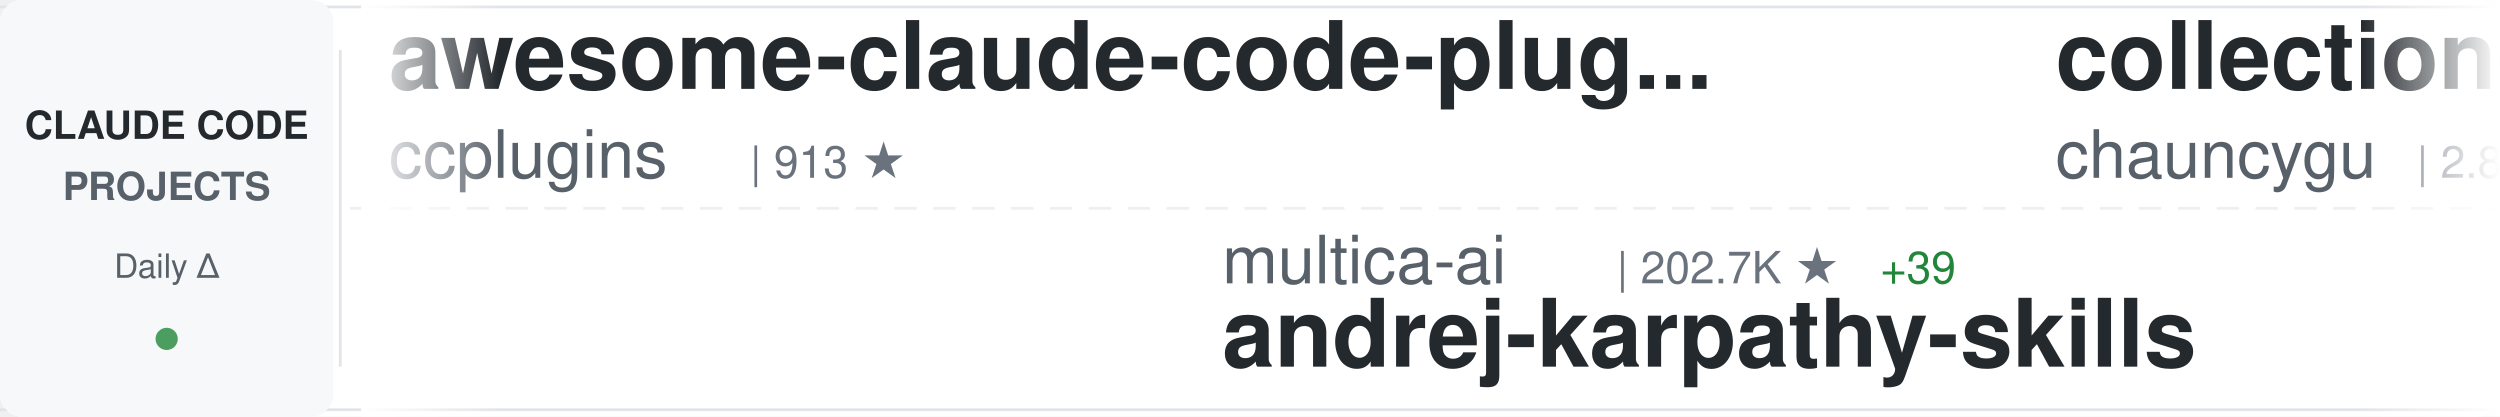
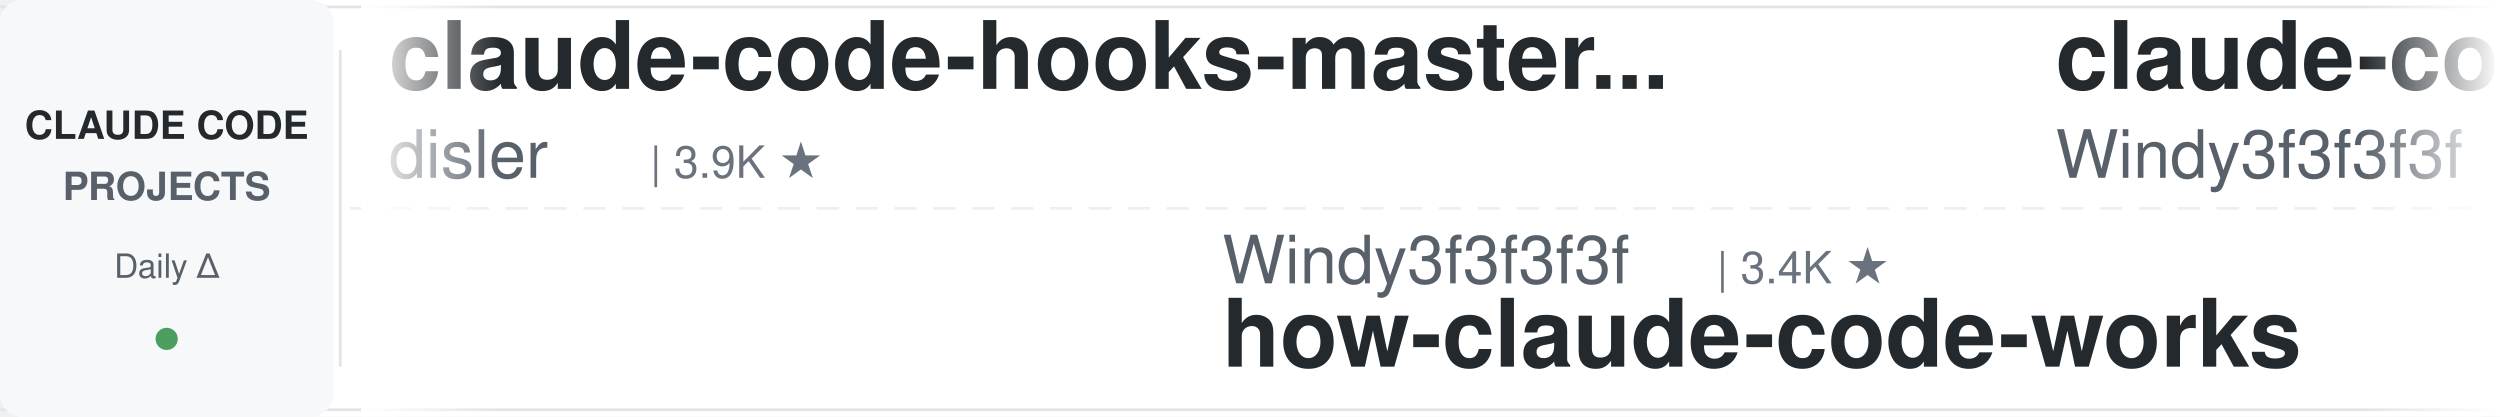
<svg xmlns="http://www.w3.org/2000/svg" width="900" height="150">
  <defs>
    <linearGradient id="awesomeLeftFade" x1="0%" y1="0%" x2="100%" y2="0%">
      <stop offset="0%" style="stop-color:#ffffff;stop-opacity:1" />
      <stop offset="100%" style="stop-color:#ffffff;stop-opacity:0" />
    </linearGradient>
    <linearGradient id="awesomeRightFade" x1="0%" y1="0%" x2="100%" y2="0%">
      <stop offset="0%" style="stop-color:#ffffff;stop-opacity:0" />
      <stop offset="100%" style="stop-color:#ffffff;stop-opacity:1" />
    </linearGradient>
  </defs>
  <rect width="900" height="150" fill="#ffffff" rx="8" />
  <rect x="0" y="2" width="900" height="1" fill="#e1e4e8" />
  <rect x="0" y="147" width="900" height="1" fill="#e1e4e8" />
  <line x1="0" y1="75" x2="900" y2="75" stroke="#e1e4e8" stroke-width="1" stroke-dasharray="8 6" opacity="0.6" />
  <rect x="0" y="0" width="120" height="150" fill="#f6f8fa" rx="8" />
  <text x="60" y="50" font-family="-apple-system, BlinkMacSystemFont, 'Segoe UI', Helvetica, Arial, sans-serif" font-size="14" font-weight="600" fill="#24292e" text-anchor="middle">CLAUDE CODE</text>
  <text x="60" y="72" font-family="-apple-system, BlinkMacSystemFont, 'Segoe UI', Helvetica, Arial, sans-serif" font-size="14" font-weight="600" fill="#586069" text-anchor="middle">PROJECTS</text>
  <text x="60" y="100" font-family="-apple-system, BlinkMacSystemFont, 'Segoe UI', Helvetica, Arial, sans-serif" font-size="12" font-weight="500" fill="#586069" text-anchor="middle">Daily Δ</text>
  <circle cx="60" cy="122" r="4" fill="#22863a" opacity="0.8" />
  <rect x="122" y="18" width="1" height="114" fill="#e1e4e8" />
  <clipPath id="awesomeTickerClip">
    <rect x="130" y="0" width="770" height="150" />
  </clipPath>
  <g clip-path="url(#awesomeTickerClip)">
    <g id="awesomeTickerItems">
      <animateTransform attributeName="transform" attributeType="XML" type="translate" from="0 0" to="-3000 0" dur="54s" repeatCount="indefinite" />
      <g transform="translate(0, 0)">
-         <text x="140" y="32" font-family="-apple-system, BlinkMacSystemFont, 'Segoe UI', Helvetica, Arial, sans-serif" font-size="34" font-weight="600" fill="#24292e">awesome-claude-code-plug...</text>
-         <text x="140" y="64" font-family="-apple-system, BlinkMacSystemFont, 'Segoe UI', Helvetica, Arial, sans-serif" font-size="24" font-weight="400" fill="#586069">ccplugins</text>
-         <text x="270" y="64" font-family="-apple-system, BlinkMacSystemFont, 'Segoe UI', Helvetica, Arial, sans-serif" font-size="16" font-weight="500" fill="#6a737d">| 913 ★</text>
+         <text x="140" y="32" font-family="-apple-system, BlinkMacSystemFont, 'Segoe UI', Helvetica, Arial, sans-serif" font-size="34" font-weight="600" fill="#24292e">claude-code-hooks-master...</text>
+         <text x="140" y="64" font-family="-apple-system, BlinkMacSystemFont, 'Segoe UI', Helvetica, Arial, sans-serif" font-size="24" font-weight="400" fill="#586069">disler</text>
+         <text x="234" y="64" font-family="-apple-system, BlinkMacSystemFont, 'Segoe UI', Helvetica, Arial, sans-serif" font-size="16" font-weight="500" fill="#6a737d">| 3.9K ★</text>
      </g>
      <g transform="translate(300, 0)">
-         <text x="140" y="102" font-family="-apple-system, BlinkMacSystemFont, 'Segoe UI', Helvetica, Arial, sans-serif" font-size="24" font-weight="400" fill="#586069">multica-ai</text>
-         <text x="282" y="102" font-family="-apple-system, BlinkMacSystemFont, 'Segoe UI', Helvetica, Arial, sans-serif" font-size="16" font-weight="500" fill="#6a737d">| 202.7K ★</text>
-         <text x="377" y="102" font-family="-apple-system, BlinkMacSystemFont, 'Segoe UI', Helvetica, Arial, sans-serif" font-size="16" font-weight="500" fill="#22863a"> +39</text>
-         <text x="140" y="132" font-family="-apple-system, BlinkMacSystemFont, 'Segoe UI', Helvetica, Arial, sans-serif" font-size="34" font-weight="600" fill="#24292e">andrej-karpathy-skills</text>
+         <text x="140" y="102" font-family="-apple-system, BlinkMacSystemFont, 'Segoe UI', Helvetica, Arial, sans-serif" font-size="24" font-weight="400" fill="#586069">Windy3f3f3f3f</text>
+         <text x="318" y="102" font-family="-apple-system, BlinkMacSystemFont, 'Segoe UI', Helvetica, Arial, sans-serif" font-size="16" font-weight="500" fill="#6a737d">| 3.4K ★</text>
+         <text x="140" y="132" font-family="-apple-system, BlinkMacSystemFont, 'Segoe UI', Helvetica, Arial, sans-serif" font-size="34" font-weight="600" fill="#24292e">how-claude-code-works</text>
      </g>
      <g transform="translate(600, 0)">
-         <text x="140" y="32" font-family="-apple-system, BlinkMacSystemFont, 'Segoe UI', Helvetica, Arial, sans-serif" font-size="34" font-weight="600" fill="#24292e">collection-claude-code-s...</text>
-         <text x="140" y="64" font-family="-apple-system, BlinkMacSystemFont, 'Segoe UI', Helvetica, Arial, sans-serif" font-size="24" font-weight="400" fill="#586069">chauncygu</text>
-         <text x="270" y="64" font-family="-apple-system, BlinkMacSystemFont, 'Segoe UI', Helvetica, Arial, sans-serif" font-size="16" font-weight="500" fill="#6a737d">| 2.8K ★</text>
-         <text x="347" y="64" font-family="-apple-system, BlinkMacSystemFont, 'Segoe UI', Helvetica, Arial, sans-serif" font-size="16" font-weight="500" fill="#cb2431"> -2</text>
+         <text x="140" y="32" font-family="-apple-system, BlinkMacSystemFont, 'Segoe UI', Helvetica, Arial, sans-serif" font-size="34" font-weight="600" fill="#24292e">claude-code-from-scratch</text>
+         <text x="140" y="64" font-family="-apple-system, BlinkMacSystemFont, 'Segoe UI', Helvetica, Arial, sans-serif" font-size="24" font-weight="400" fill="#586069">Windy3f3f3f3f</text>
+         <text x="318" y="64" font-family="-apple-system, BlinkMacSystemFont, 'Segoe UI', Helvetica, Arial, sans-serif" font-size="16" font-weight="500" fill="#6a737d">| 2.6K ★</text>
+         <text x="395" y="64" font-family="-apple-system, BlinkMacSystemFont, 'Segoe UI', Helvetica, Arial, sans-serif" font-size="16" font-weight="500" fill="#cb2431"> -1</text>
      </g>
      <g transform="translate(900, 0)">
-         <text x="140" y="102" font-family="-apple-system, BlinkMacSystemFont, 'Segoe UI', Helvetica, Arial, sans-serif" font-size="24" font-weight="400" fill="#586069">anthropics</text>
-         <text x="282" y="102" font-family="-apple-system, BlinkMacSystemFont, 'Segoe UI', Helvetica, Arial, sans-serif" font-size="16" font-weight="500" fill="#6a737d">| 947 ★</text>
-         <text x="350" y="102" font-family="-apple-system, BlinkMacSystemFont, 'Segoe UI', Helvetica, Arial, sans-serif" font-size="16" font-weight="500" fill="#22863a"> +1</text>
-         <text x="140" y="132" font-family="-apple-system, BlinkMacSystemFont, 'Segoe UI', Helvetica, Arial, sans-serif" font-size="34" font-weight="600" fill="#24292e">claude-code-base-action</text>
+         <text x="140" y="102" font-family="-apple-system, BlinkMacSystemFont, 'Segoe UI', Helvetica, Arial, sans-serif" font-size="24" font-weight="400" fill="#586069">zebbern</text>
+         <text x="246" y="102" font-family="-apple-system, BlinkMacSystemFont, 'Segoe UI', Helvetica, Arial, sans-serif" font-size="16" font-weight="500" fill="#6a737d">| 4.6K ★</text>
+         <text x="323" y="102" font-family="-apple-system, BlinkMacSystemFont, 'Segoe UI', Helvetica, Arial, sans-serif" font-size="16" font-weight="500" fill="#22863a"> +1</text>
+         <text x="140" y="132" font-family="-apple-system, BlinkMacSystemFont, 'Segoe UI', Helvetica, Arial, sans-serif" font-size="34" font-weight="600" fill="#24292e">claude-code-guide</text>
      </g>
      <g transform="translate(1200, 0)">
-         <text x="140" y="32" font-family="-apple-system, BlinkMacSystemFont, 'Segoe UI', Helvetica, Arial, sans-serif" font-size="34" font-weight="600" fill="#24292e">Open-ClaudeCode</text>
-         <text x="140" y="64" font-family="-apple-system, BlinkMacSystemFont, 'Segoe UI', Helvetica, Arial, sans-serif" font-size="24" font-weight="400" fill="#586069">LING71671</text>
-         <text x="270" y="64" font-family="-apple-system, BlinkMacSystemFont, 'Segoe UI', Helvetica, Arial, sans-serif" font-size="16" font-weight="500" fill="#6a737d">| 945 ★</text>
-         <text x="338" y="64" font-family="-apple-system, BlinkMacSystemFont, 'Segoe UI', Helvetica, Arial, sans-serif" font-size="16" font-weight="500" fill="#22863a"> +2</text>
+         <text x="140" y="32" font-family="-apple-system, BlinkMacSystemFont, 'Segoe UI', Helvetica, Arial, sans-serif" font-size="34" font-weight="600" fill="#24292e">claude-code-router</text>
+         <text x="140" y="64" font-family="-apple-system, BlinkMacSystemFont, 'Segoe UI', Helvetica, Arial, sans-serif" font-size="24" font-weight="400" fill="#586069">musistudio</text>
+         <text x="282" y="64" font-family="-apple-system, BlinkMacSystemFont, 'Segoe UI', Helvetica, Arial, sans-serif" font-size="16" font-weight="500" fill="#6a737d">| 36.7K ★</text>
+         <text x="368" y="64" font-family="-apple-system, BlinkMacSystemFont, 'Segoe UI', Helvetica, Arial, sans-serif" font-size="16" font-weight="500" fill="#22863a"> +1</text>
      </g>
      <g transform="translate(1500, 0)">
-         <text x="140" y="102" font-family="-apple-system, BlinkMacSystemFont, 'Segoe UI', Helvetica, Arial, sans-serif" font-size="24" font-weight="400" fill="#586069">OrcaWhisper</text>
-         <text x="294" y="102" font-family="-apple-system, BlinkMacSystemFont, 'Segoe UI', Helvetica, Arial, sans-serif" font-size="16" font-weight="500" fill="#6a737d">| 90 ★</text>
-         <text x="140" y="132" font-family="-apple-system, BlinkMacSystemFont, 'Segoe UI', Helvetica, Arial, sans-serif" font-size="34" font-weight="600" fill="#24292e">Claude-Code</text>
+         <text x="140" y="102" font-family="-apple-system, BlinkMacSystemFont, 'Segoe UI', Helvetica, Arial, sans-serif" font-size="24" font-weight="400" fill="#586069">ding113</text>
+         <text x="246" y="102" font-family="-apple-system, BlinkMacSystemFont, 'Segoe UI', Helvetica, Arial, sans-serif" font-size="16" font-weight="500" fill="#6a737d">| 3.3K ★</text>
+         <text x="140" y="132" font-family="-apple-system, BlinkMacSystemFont, 'Segoe UI', Helvetica, Arial, sans-serif" font-size="34" font-weight="600" fill="#24292e">claude-code-hub</text>
      </g>
      <g transform="translate(1800, 0)">
-         <text x="140" y="32" font-family="-apple-system, BlinkMacSystemFont, 'Segoe UI', Helvetica, Arial, sans-serif" font-size="34" font-weight="600" fill="#24292e">claude-code-cli</text>
-         <text x="140" y="64" font-family="-apple-system, BlinkMacSystemFont, 'Segoe UI', Helvetica, Arial, sans-serif" font-size="24" font-weight="400" fill="#586069">huangserva</text>
-         <text x="282" y="64" font-family="-apple-system, BlinkMacSystemFont, 'Segoe UI', Helvetica, Arial, sans-serif" font-size="16" font-weight="500" fill="#6a737d">| 622 ★</text>
+         <text x="140" y="32" font-family="-apple-system, BlinkMacSystemFont, 'Segoe UI', Helvetica, Arial, sans-serif" font-size="34" font-weight="600" fill="#24292e">Claude-Code-Usage-Monito...</text>
+         <text x="140" y="64" font-family="-apple-system, BlinkMacSystemFont, 'Segoe UI', Helvetica, Arial, sans-serif" font-size="24" font-weight="400" fill="#586069">Maciek-roboblog</text>
+         <text x="342" y="64" font-family="-apple-system, BlinkMacSystemFont, 'Segoe UI', Helvetica, Arial, sans-serif" font-size="16" font-weight="500" fill="#6a737d">| 8.6K ★</text>
+         <text x="419" y="64" font-family="-apple-system, BlinkMacSystemFont, 'Segoe UI', Helvetica, Arial, sans-serif" font-size="16" font-weight="500" fill="#22863a"> +1</text>
      </g>
      <g transform="translate(2100, 0)">
-         <text x="140" y="102" font-family="-apple-system, BlinkMacSystemFont, 'Segoe UI', Helvetica, Arial, sans-serif" font-size="24" font-weight="400" fill="#586069">xu-xiang</text>
-         <text x="258" y="102" font-family="-apple-system, BlinkMacSystemFont, 'Segoe UI', Helvetica, Arial, sans-serif" font-size="16" font-weight="500" fill="#6a737d">| 1.9K ★</text>
-         <text x="140" y="132" font-family="-apple-system, BlinkMacSystemFont, 'Segoe UI', Helvetica, Arial, sans-serif" font-size="34" font-weight="600" fill="#24292e">everything-claude-code-z...</text>
+         <text x="140" y="102" font-family="-apple-system, BlinkMacSystemFont, 'Segoe UI', Helvetica, Arial, sans-serif" font-size="24" font-weight="400" fill="#586069">Alishahryar1</text>
+         <text x="306" y="102" font-family="-apple-system, BlinkMacSystemFont, 'Segoe UI', Helvetica, Arial, sans-serif" font-size="16" font-weight="500" fill="#6a737d">| 45.6K ★</text>
+         <text x="392" y="102" font-family="-apple-system, BlinkMacSystemFont, 'Segoe UI', Helvetica, Arial, sans-serif" font-size="16" font-weight="500" fill="#22863a"> +6</text>
+         <text x="140" y="132" font-family="-apple-system, BlinkMacSystemFont, 'Segoe UI', Helvetica, Arial, sans-serif" font-size="34" font-weight="600" fill="#24292e">free-claude-code</text>
      </g>
      <g transform="translate(2400, 0)">
-         <text x="140" y="32" font-family="-apple-system, BlinkMacSystemFont, 'Segoe UI', Helvetica, Arial, sans-serif" font-size="34" font-weight="600" fill="#24292e">claude-code-rev</text>
-         <text x="140" y="64" font-family="-apple-system, BlinkMacSystemFont, 'Segoe UI', Helvetica, Arial, sans-serif" font-size="24" font-weight="400" fill="#586069">oboard</text>
-         <text x="234" y="64" font-family="-apple-system, BlinkMacSystemFont, 'Segoe UI', Helvetica, Arial, sans-serif" font-size="16" font-weight="500" fill="#6a737d">| 3.3K ★</text>
-         <text x="311" y="64" font-family="-apple-system, BlinkMacSystemFont, 'Segoe UI', Helvetica, Arial, sans-serif" font-size="16" font-weight="500" fill="#22863a"> +1</text>
+         <text x="140" y="32" font-family="-apple-system, BlinkMacSystemFont, 'Segoe UI', Helvetica, Arial, sans-serif" font-size="34" font-weight="600" fill="#24292e">andrej-karpathy-skills</text>
+         <text x="140" y="64" font-family="-apple-system, BlinkMacSystemFont, 'Segoe UI', Helvetica, Arial, sans-serif" font-size="24" font-weight="400" fill="#586069">multica-ai</text>
+         <text x="282" y="64" font-family="-apple-system, BlinkMacSystemFont, 'Segoe UI', Helvetica, Arial, sans-serif" font-size="16" font-weight="500" fill="#6a737d">| 202.7K ★</text>
+         <text x="377" y="64" font-family="-apple-system, BlinkMacSystemFont, 'Segoe UI', Helvetica, Arial, sans-serif" font-size="16" font-weight="500" fill="#22863a"> +24</text>
      </g>
      <g transform="translate(2700, 0)">
-         <text x="140" y="102" font-family="-apple-system, BlinkMacSystemFont, 'Segoe UI', Helvetica, Arial, sans-serif" font-size="24" font-weight="400" fill="#586069">darcyegb</text>
-         <text x="258" y="102" font-family="-apple-system, BlinkMacSystemFont, 'Segoe UI', Helvetica, Arial, sans-serif" font-size="16" font-weight="500" fill="#6a737d">| 760 ★</text>
-         <text x="140" y="132" font-family="-apple-system, BlinkMacSystemFont, 'Segoe UI', Helvetica, Arial, sans-serif" font-size="34" font-weight="600" fill="#24292e">ClaudeCodeAgents</text>
+         <text x="140" y="102" font-family="-apple-system, BlinkMacSystemFont, 'Segoe UI', Helvetica, Arial, sans-serif" font-size="24" font-weight="400" fill="#586069">Yeachan-Heo</text>
+         <text x="294" y="102" font-family="-apple-system, BlinkMacSystemFont, 'Segoe UI', Helvetica, Arial, sans-serif" font-size="16" font-weight="500" fill="#6a737d">| 38.6K ★</text>
+         <text x="140" y="132" font-family="-apple-system, BlinkMacSystemFont, 'Segoe UI', Helvetica, Arial, sans-serif" font-size="34" font-weight="600" fill="#24292e">oh-my-claudecode</text>
      </g>
      <g transform="translate(3000, 0)">
-         <text x="140" y="32" font-family="-apple-system, BlinkMacSystemFont, 'Segoe UI', Helvetica, Arial, sans-serif" font-size="34" font-weight="600" fill="#24292e">awesome-claude-code-plug...</text>
-         <text x="140" y="64" font-family="-apple-system, BlinkMacSystemFont, 'Segoe UI', Helvetica, Arial, sans-serif" font-size="24" font-weight="400" fill="#586069">ccplugins</text>
-         <text x="270" y="64" font-family="-apple-system, BlinkMacSystemFont, 'Segoe UI', Helvetica, Arial, sans-serif" font-size="16" font-weight="500" fill="#6a737d">| 913 ★</text>
+         <text x="140" y="32" font-family="-apple-system, BlinkMacSystemFont, 'Segoe UI', Helvetica, Arial, sans-serif" font-size="34" font-weight="600" fill="#24292e">claude-code-hooks-master...</text>
+         <text x="140" y="64" font-family="-apple-system, BlinkMacSystemFont, 'Segoe UI', Helvetica, Arial, sans-serif" font-size="24" font-weight="400" fill="#586069">disler</text>
+         <text x="234" y="64" font-family="-apple-system, BlinkMacSystemFont, 'Segoe UI', Helvetica, Arial, sans-serif" font-size="16" font-weight="500" fill="#6a737d">| 3.9K ★</text>
      </g>
      <g transform="translate(3300, 0)">
-         <text x="140" y="102" font-family="-apple-system, BlinkMacSystemFont, 'Segoe UI', Helvetica, Arial, sans-serif" font-size="24" font-weight="400" fill="#586069">multica-ai</text>
-         <text x="282" y="102" font-family="-apple-system, BlinkMacSystemFont, 'Segoe UI', Helvetica, Arial, sans-serif" font-size="16" font-weight="500" fill="#6a737d">| 202.7K ★</text>
-         <text x="377" y="102" font-family="-apple-system, BlinkMacSystemFont, 'Segoe UI', Helvetica, Arial, sans-serif" font-size="16" font-weight="500" fill="#22863a"> +39</text>
-         <text x="140" y="132" font-family="-apple-system, BlinkMacSystemFont, 'Segoe UI', Helvetica, Arial, sans-serif" font-size="34" font-weight="600" fill="#24292e">andrej-karpathy-skills</text>
+         <text x="140" y="102" font-family="-apple-system, BlinkMacSystemFont, 'Segoe UI', Helvetica, Arial, sans-serif" font-size="24" font-weight="400" fill="#586069">Windy3f3f3f3f</text>
+         <text x="318" y="102" font-family="-apple-system, BlinkMacSystemFont, 'Segoe UI', Helvetica, Arial, sans-serif" font-size="16" font-weight="500" fill="#6a737d">| 3.4K ★</text>
+         <text x="140" y="132" font-family="-apple-system, BlinkMacSystemFont, 'Segoe UI', Helvetica, Arial, sans-serif" font-size="34" font-weight="600" fill="#24292e">how-claude-code-works</text>
      </g>
      <g transform="translate(3600, 0)">
-         <text x="140" y="32" font-family="-apple-system, BlinkMacSystemFont, 'Segoe UI', Helvetica, Arial, sans-serif" font-size="34" font-weight="600" fill="#24292e">collection-claude-code-s...</text>
-         <text x="140" y="64" font-family="-apple-system, BlinkMacSystemFont, 'Segoe UI', Helvetica, Arial, sans-serif" font-size="24" font-weight="400" fill="#586069">chauncygu</text>
-         <text x="270" y="64" font-family="-apple-system, BlinkMacSystemFont, 'Segoe UI', Helvetica, Arial, sans-serif" font-size="16" font-weight="500" fill="#6a737d">| 2.8K ★</text>
-         <text x="347" y="64" font-family="-apple-system, BlinkMacSystemFont, 'Segoe UI', Helvetica, Arial, sans-serif" font-size="16" font-weight="500" fill="#cb2431"> -2</text>
+         <text x="140" y="32" font-family="-apple-system, BlinkMacSystemFont, 'Segoe UI', Helvetica, Arial, sans-serif" font-size="34" font-weight="600" fill="#24292e">claude-code-from-scratch</text>
+         <text x="140" y="64" font-family="-apple-system, BlinkMacSystemFont, 'Segoe UI', Helvetica, Arial, sans-serif" font-size="24" font-weight="400" fill="#586069">Windy3f3f3f3f</text>
+         <text x="318" y="64" font-family="-apple-system, BlinkMacSystemFont, 'Segoe UI', Helvetica, Arial, sans-serif" font-size="16" font-weight="500" fill="#6a737d">| 2.6K ★</text>
+         <text x="395" y="64" font-family="-apple-system, BlinkMacSystemFont, 'Segoe UI', Helvetica, Arial, sans-serif" font-size="16" font-weight="500" fill="#cb2431"> -1</text>
      </g>
      <g transform="translate(3900, 0)">
-         <text x="140" y="102" font-family="-apple-system, BlinkMacSystemFont, 'Segoe UI', Helvetica, Arial, sans-serif" font-size="24" font-weight="400" fill="#586069">anthropics</text>
-         <text x="282" y="102" font-family="-apple-system, BlinkMacSystemFont, 'Segoe UI', Helvetica, Arial, sans-serif" font-size="16" font-weight="500" fill="#6a737d">| 947 ★</text>
-         <text x="350" y="102" font-family="-apple-system, BlinkMacSystemFont, 'Segoe UI', Helvetica, Arial, sans-serif" font-size="16" font-weight="500" fill="#22863a"> +1</text>
-         <text x="140" y="132" font-family="-apple-system, BlinkMacSystemFont, 'Segoe UI', Helvetica, Arial, sans-serif" font-size="34" font-weight="600" fill="#24292e">claude-code-base-action</text>
+         <text x="140" y="102" font-family="-apple-system, BlinkMacSystemFont, 'Segoe UI', Helvetica, Arial, sans-serif" font-size="24" font-weight="400" fill="#586069">zebbern</text>
+         <text x="246" y="102" font-family="-apple-system, BlinkMacSystemFont, 'Segoe UI', Helvetica, Arial, sans-serif" font-size="16" font-weight="500" fill="#6a737d">| 4.6K ★</text>
+         <text x="323" y="102" font-family="-apple-system, BlinkMacSystemFont, 'Segoe UI', Helvetica, Arial, sans-serif" font-size="16" font-weight="500" fill="#22863a"> +1</text>
+         <text x="140" y="132" font-family="-apple-system, BlinkMacSystemFont, 'Segoe UI', Helvetica, Arial, sans-serif" font-size="34" font-weight="600" fill="#24292e">claude-code-guide</text>
      </g>
    </g>
  </g>
  <rect x="130" y="0" width="50" height="150" fill="url(#awesomeLeftFade)" />
  <rect x="850" y="0" width="50" height="150" fill="url(#awesomeRightFade)" />
</svg>
